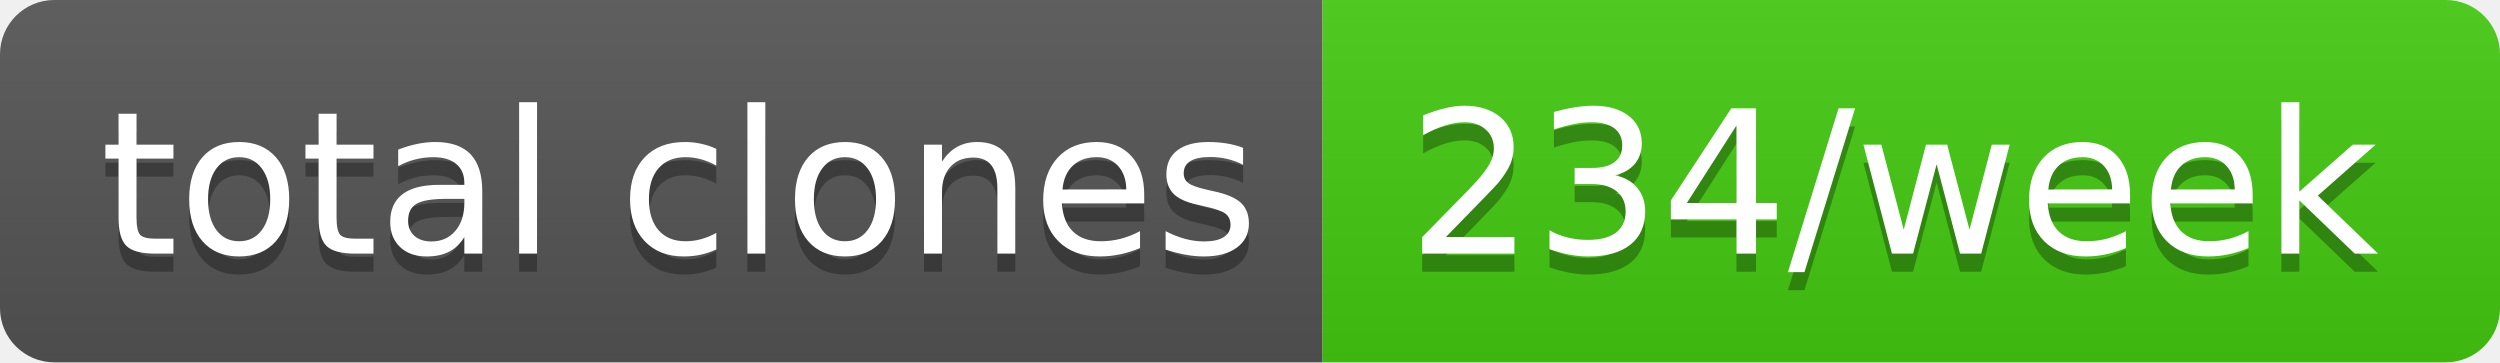
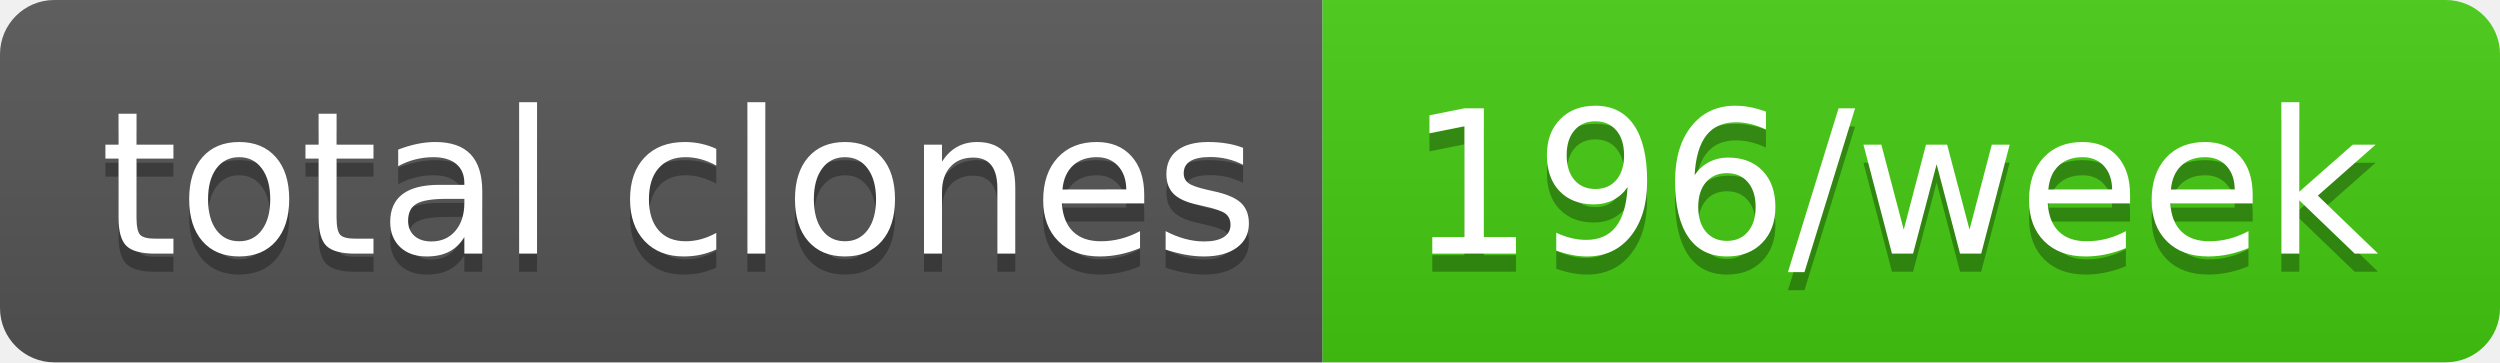
- <svg xmlns="http://www.w3.org/2000/svg" width="138" height="20" role="img" aria-label="total clones: 234/week">
+ <svg xmlns="http://www.w3.org/2000/svg" width="138" height="20" role="img" aria-label="total clones: 196/week">
  <linearGradient id="s" x2="0" y2="100%">
    <stop offset="0" stop-color="#bbb" stop-opacity=".1" />
    <stop offset="1" stop-opacity=".1" />
  </linearGradient>
  <clipPath id="r">
    <rect width="138" height="20" rx="3" fill="#fff" />
  </clipPath>
  <g clip-path="url(#r)">
    <rect width="73" height="20" fill="#555" />
    <rect x="73" width="65" height="20" fill="#4c1" />
    <rect width="138" height="20" fill="url(#s)" />
  </g>
  <g fill="#fff" text-anchor="middle" font-family="Verdana,Geneva,DejaVu Sans,sans-serif" text-rendering="geometricPrecision" font-size="110">
    <text aria-hidden="true" x="375" y="150" fill="#010101" fill-opacity=".3" transform="scale(.1)" textLength="630">total clones</text>
    <text x="375" y="140" transform="scale(.1)" fill="#fff" textLength="630">total clones</text>
-     <text aria-hidden="true" x="1045" y="150" fill="#010101" fill-opacity=".3" transform="scale(.1)" textLength="550">234/week</text>
-     <text x="1045" y="140" transform="scale(.1)" fill="#fff" textLength="550">234/week</text>
+     <text aria-hidden="true" x="1045" y="150" fill="#010101" fill-opacity=".3" transform="scale(.1)" textLength="550">196/week</text>
+     <text x="1045" y="140" transform="scale(.1)" fill="#fff" textLength="550">196/week</text>
  </g>
</svg>
